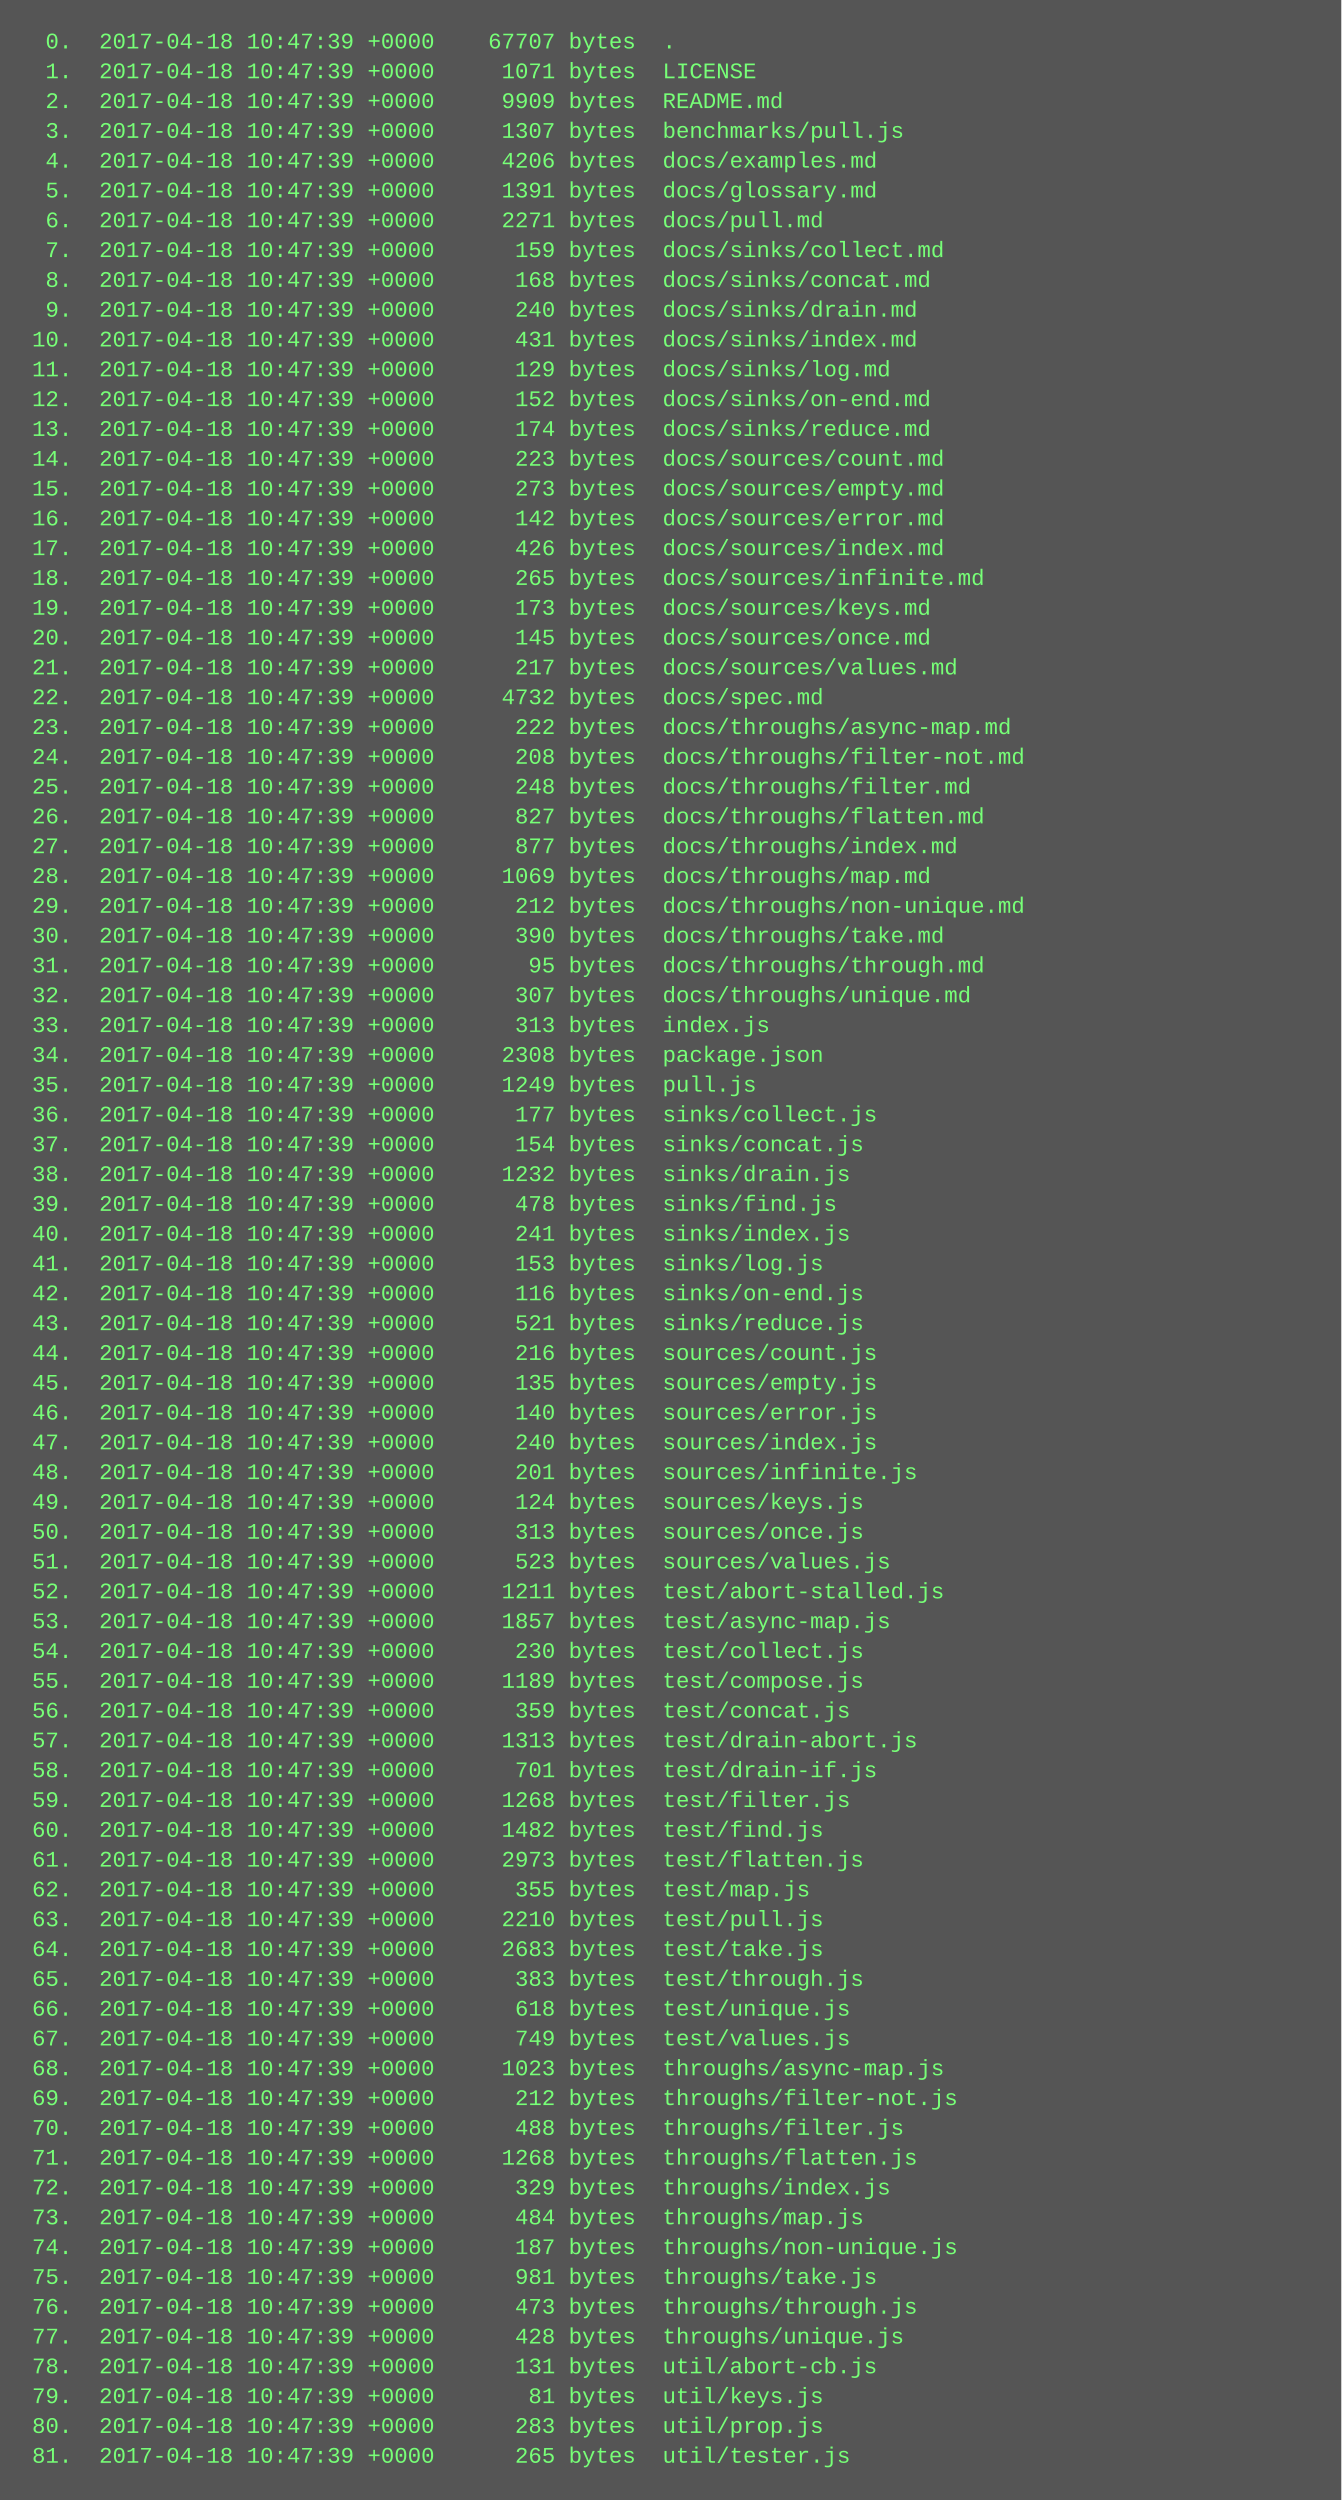
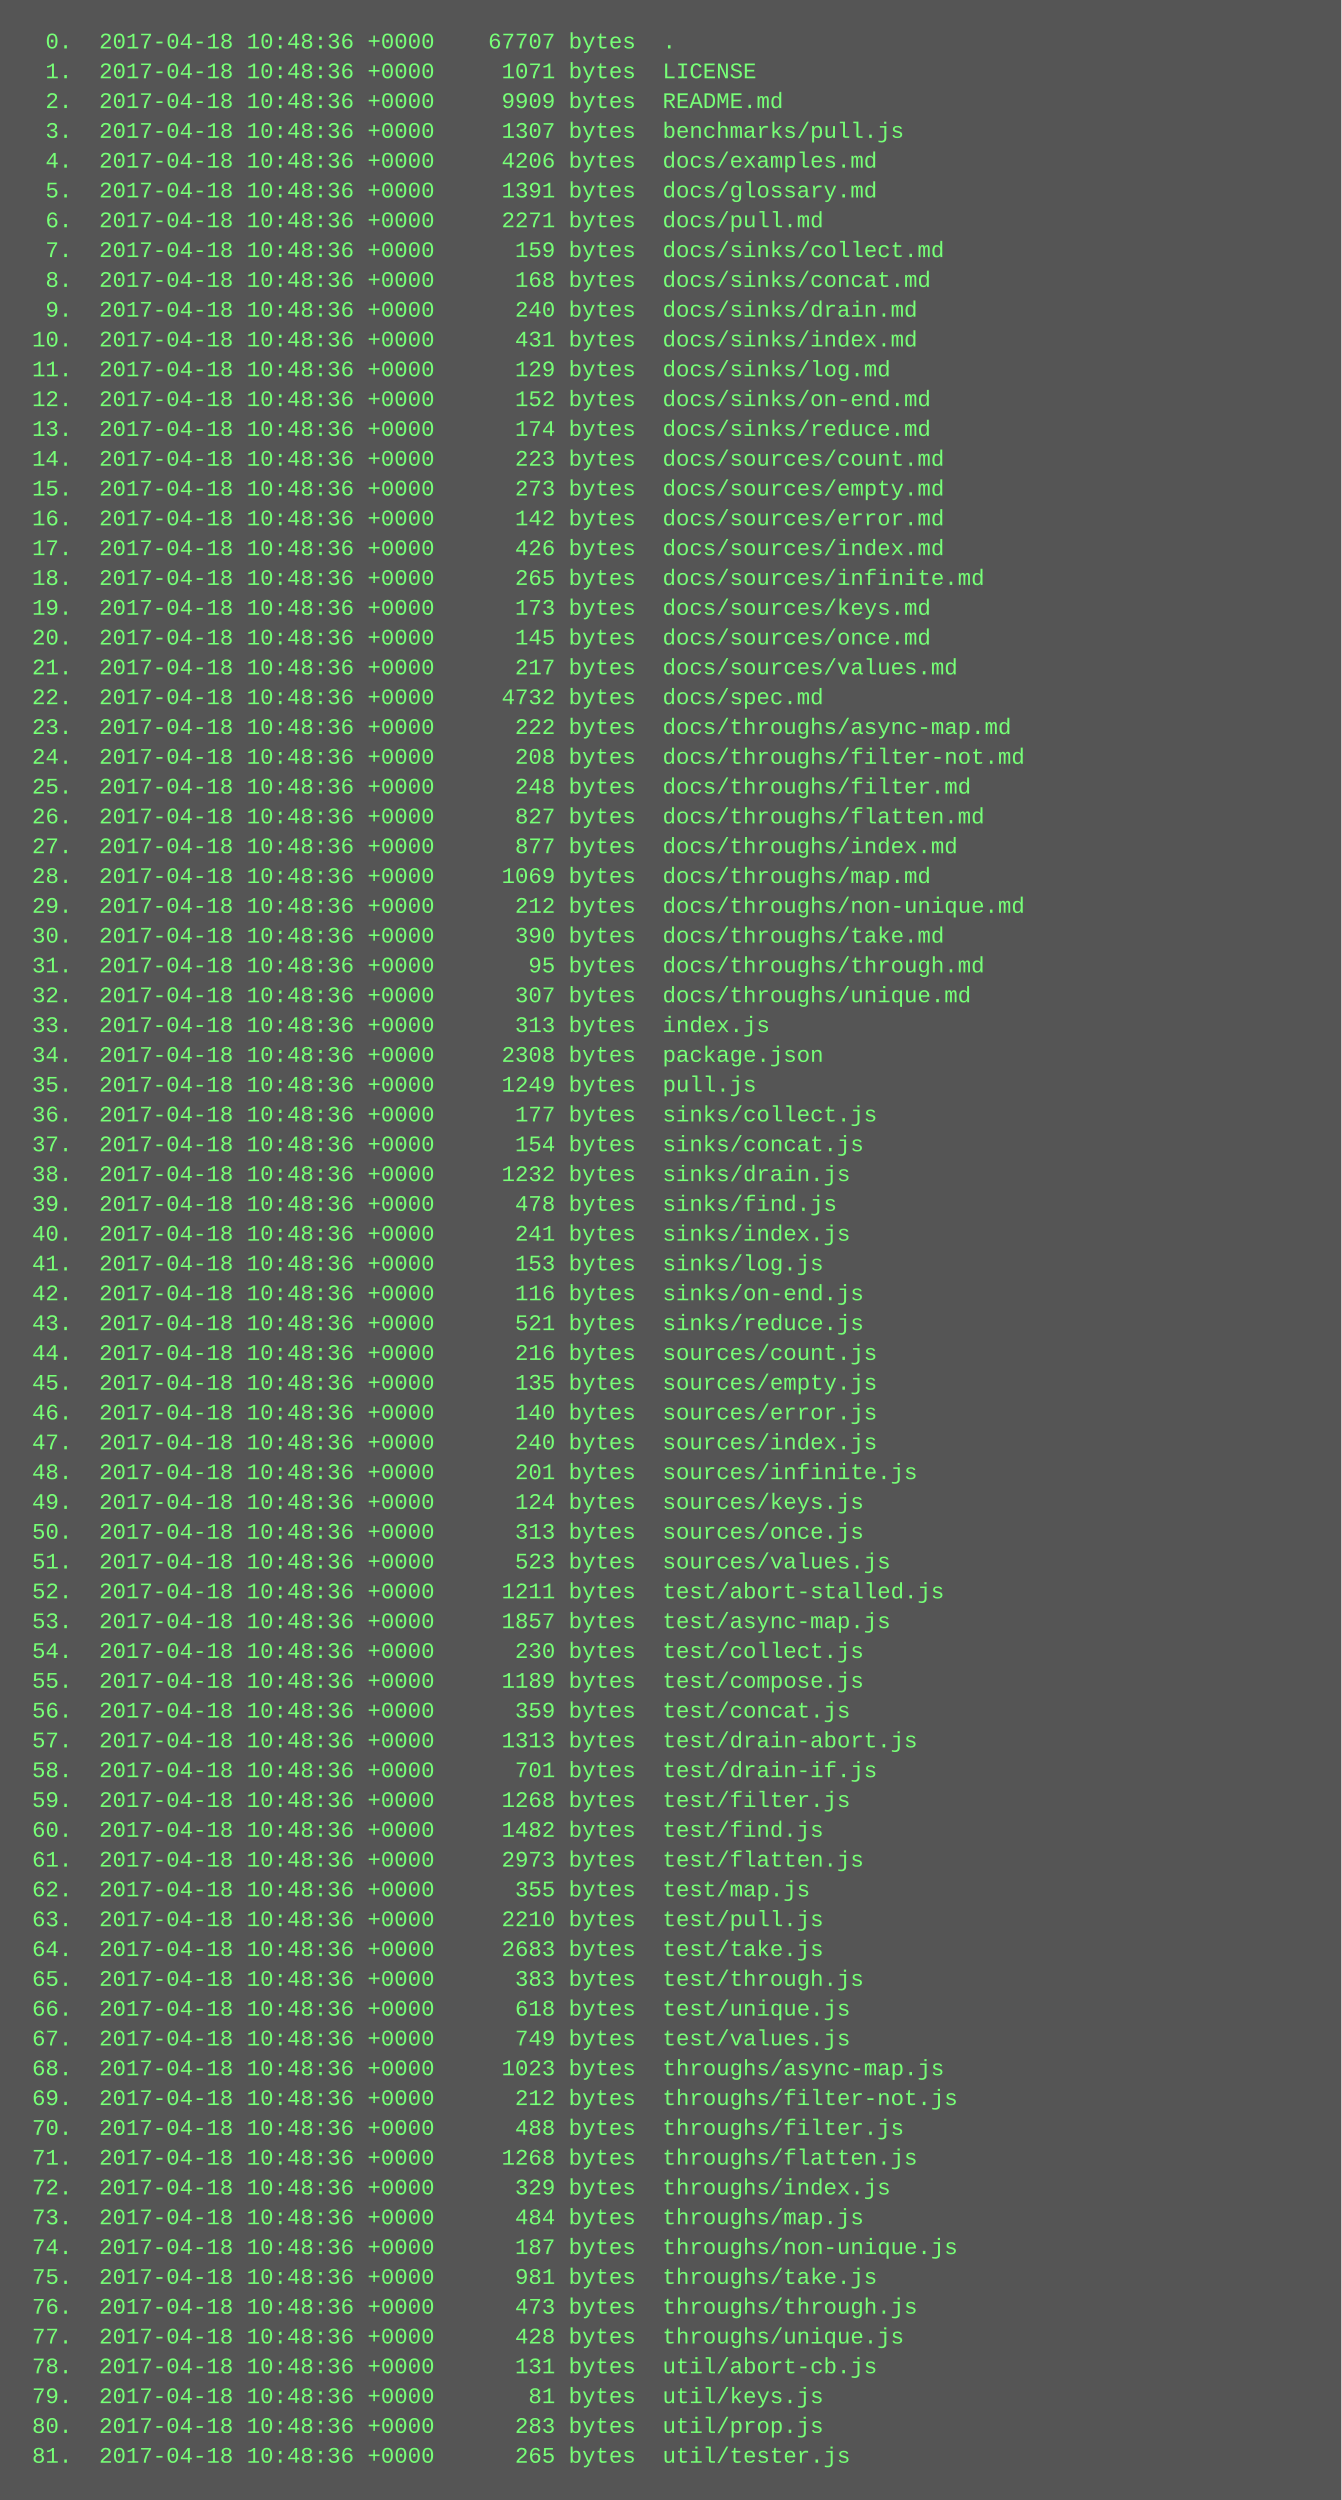
<svg xmlns="http://www.w3.org/2000/svg" height="1342" width="720">
  <rect height="1342" fill="#555" width="720" />
  <text fill="#7f7" font-family="Courier New" font-size="12" xml:space="preserve">
-     <tspan x="10" y="26">  0.  2017-04-18 10:47:39 +0000    67707 bytes  .</tspan>
-     <tspan x="10" y="42">  1.  2017-04-18 10:47:39 +0000     1071 bytes  LICENSE</tspan>
-     <tspan x="10" y="58">  2.  2017-04-18 10:47:39 +0000     9909 bytes  README.md</tspan>
-     <tspan x="10" y="74">  3.  2017-04-18 10:47:39 +0000     1307 bytes  benchmarks/pull.js</tspan>
-     <tspan x="10" y="90">  4.  2017-04-18 10:47:39 +0000     4206 bytes  docs/examples.md</tspan>
-     <tspan x="10" y="106">  5.  2017-04-18 10:47:39 +0000     1391 bytes  docs/glossary.md</tspan>
-     <tspan x="10" y="122">  6.  2017-04-18 10:47:39 +0000     2271 bytes  docs/pull.md</tspan>
-     <tspan x="10" y="138">  7.  2017-04-18 10:47:39 +0000      159 bytes  docs/sinks/collect.md</tspan>
-     <tspan x="10" y="154">  8.  2017-04-18 10:47:39 +0000      168 bytes  docs/sinks/concat.md</tspan>
-     <tspan x="10" y="170">  9.  2017-04-18 10:47:39 +0000      240 bytes  docs/sinks/drain.md</tspan>
-     <tspan x="10" y="186"> 10.  2017-04-18 10:47:39 +0000      431 bytes  docs/sinks/index.md</tspan>
-     <tspan x="10" y="202"> 11.  2017-04-18 10:47:39 +0000      129 bytes  docs/sinks/log.md</tspan>
-     <tspan x="10" y="218"> 12.  2017-04-18 10:47:39 +0000      152 bytes  docs/sinks/on-end.md</tspan>
-     <tspan x="10" y="234"> 13.  2017-04-18 10:47:39 +0000      174 bytes  docs/sinks/reduce.md</tspan>
-     <tspan x="10" y="250"> 14.  2017-04-18 10:47:39 +0000      223 bytes  docs/sources/count.md</tspan>
-     <tspan x="10" y="266"> 15.  2017-04-18 10:47:39 +0000      273 bytes  docs/sources/empty.md</tspan>
-     <tspan x="10" y="282"> 16.  2017-04-18 10:47:39 +0000      142 bytes  docs/sources/error.md</tspan>
-     <tspan x="10" y="298"> 17.  2017-04-18 10:47:39 +0000      426 bytes  docs/sources/index.md</tspan>
-     <tspan x="10" y="314"> 18.  2017-04-18 10:47:39 +0000      265 bytes  docs/sources/infinite.md</tspan>
-     <tspan x="10" y="330"> 19.  2017-04-18 10:47:39 +0000      173 bytes  docs/sources/keys.md</tspan>
-     <tspan x="10" y="346"> 20.  2017-04-18 10:47:39 +0000      145 bytes  docs/sources/once.md</tspan>
-     <tspan x="10" y="362"> 21.  2017-04-18 10:47:39 +0000      217 bytes  docs/sources/values.md</tspan>
-     <tspan x="10" y="378"> 22.  2017-04-18 10:47:39 +0000     4732 bytes  docs/spec.md</tspan>
-     <tspan x="10" y="394"> 23.  2017-04-18 10:47:39 +0000      222 bytes  docs/throughs/async-map.md</tspan>
-     <tspan x="10" y="410"> 24.  2017-04-18 10:47:39 +0000      208 bytes  docs/throughs/filter-not.md</tspan>
-     <tspan x="10" y="426"> 25.  2017-04-18 10:47:39 +0000      248 bytes  docs/throughs/filter.md</tspan>
-     <tspan x="10" y="442"> 26.  2017-04-18 10:47:39 +0000      827 bytes  docs/throughs/flatten.md</tspan>
-     <tspan x="10" y="458"> 27.  2017-04-18 10:47:39 +0000      877 bytes  docs/throughs/index.md</tspan>
-     <tspan x="10" y="474"> 28.  2017-04-18 10:47:39 +0000     1069 bytes  docs/throughs/map.md</tspan>
-     <tspan x="10" y="490"> 29.  2017-04-18 10:47:39 +0000      212 bytes  docs/throughs/non-unique.md</tspan>
-     <tspan x="10" y="506"> 30.  2017-04-18 10:47:39 +0000      390 bytes  docs/throughs/take.md</tspan>
-     <tspan x="10" y="522"> 31.  2017-04-18 10:47:39 +0000       95 bytes  docs/throughs/through.md</tspan>
-     <tspan x="10" y="538"> 32.  2017-04-18 10:47:39 +0000      307 bytes  docs/throughs/unique.md</tspan>
-     <tspan x="10" y="554"> 33.  2017-04-18 10:47:39 +0000      313 bytes  index.js</tspan>
-     <tspan x="10" y="570"> 34.  2017-04-18 10:47:39 +0000     2308 bytes  package.json</tspan>
-     <tspan x="10" y="586"> 35.  2017-04-18 10:47:39 +0000     1249 bytes  pull.js</tspan>
-     <tspan x="10" y="602"> 36.  2017-04-18 10:47:39 +0000      177 bytes  sinks/collect.js</tspan>
-     <tspan x="10" y="618"> 37.  2017-04-18 10:47:39 +0000      154 bytes  sinks/concat.js</tspan>
-     <tspan x="10" y="634"> 38.  2017-04-18 10:47:39 +0000     1232 bytes  sinks/drain.js</tspan>
-     <tspan x="10" y="650"> 39.  2017-04-18 10:47:39 +0000      478 bytes  sinks/find.js</tspan>
-     <tspan x="10" y="666"> 40.  2017-04-18 10:47:39 +0000      241 bytes  sinks/index.js</tspan>
-     <tspan x="10" y="682"> 41.  2017-04-18 10:47:39 +0000      153 bytes  sinks/log.js</tspan>
-     <tspan x="10" y="698"> 42.  2017-04-18 10:47:39 +0000      116 bytes  sinks/on-end.js</tspan>
-     <tspan x="10" y="714"> 43.  2017-04-18 10:47:39 +0000      521 bytes  sinks/reduce.js</tspan>
-     <tspan x="10" y="730"> 44.  2017-04-18 10:47:39 +0000      216 bytes  sources/count.js</tspan>
-     <tspan x="10" y="746"> 45.  2017-04-18 10:47:39 +0000      135 bytes  sources/empty.js</tspan>
-     <tspan x="10" y="762"> 46.  2017-04-18 10:47:39 +0000      140 bytes  sources/error.js</tspan>
-     <tspan x="10" y="778"> 47.  2017-04-18 10:47:39 +0000      240 bytes  sources/index.js</tspan>
-     <tspan x="10" y="794"> 48.  2017-04-18 10:47:39 +0000      201 bytes  sources/infinite.js</tspan>
-     <tspan x="10" y="810"> 49.  2017-04-18 10:47:39 +0000      124 bytes  sources/keys.js</tspan>
-     <tspan x="10" y="826"> 50.  2017-04-18 10:47:39 +0000      313 bytes  sources/once.js</tspan>
-     <tspan x="10" y="842"> 51.  2017-04-18 10:47:39 +0000      523 bytes  sources/values.js</tspan>
-     <tspan x="10" y="858"> 52.  2017-04-18 10:47:39 +0000     1211 bytes  test/abort-stalled.js</tspan>
-     <tspan x="10" y="874"> 53.  2017-04-18 10:47:39 +0000     1857 bytes  test/async-map.js</tspan>
-     <tspan x="10" y="890"> 54.  2017-04-18 10:47:39 +0000      230 bytes  test/collect.js</tspan>
-     <tspan x="10" y="906"> 55.  2017-04-18 10:47:39 +0000     1189 bytes  test/compose.js</tspan>
-     <tspan x="10" y="922"> 56.  2017-04-18 10:47:39 +0000      359 bytes  test/concat.js</tspan>
-     <tspan x="10" y="938"> 57.  2017-04-18 10:47:39 +0000     1313 bytes  test/drain-abort.js</tspan>
-     <tspan x="10" y="954"> 58.  2017-04-18 10:47:39 +0000      701 bytes  test/drain-if.js</tspan>
-     <tspan x="10" y="970"> 59.  2017-04-18 10:47:39 +0000     1268 bytes  test/filter.js</tspan>
-     <tspan x="10" y="986"> 60.  2017-04-18 10:47:39 +0000     1482 bytes  test/find.js</tspan>
-     <tspan x="10" y="1002"> 61.  2017-04-18 10:47:39 +0000     2973 bytes  test/flatten.js</tspan>
-     <tspan x="10" y="1018"> 62.  2017-04-18 10:47:39 +0000      355 bytes  test/map.js</tspan>
-     <tspan x="10" y="1034"> 63.  2017-04-18 10:47:39 +0000     2210 bytes  test/pull.js</tspan>
-     <tspan x="10" y="1050"> 64.  2017-04-18 10:47:39 +0000     2683 bytes  test/take.js</tspan>
-     <tspan x="10" y="1066"> 65.  2017-04-18 10:47:39 +0000      383 bytes  test/through.js</tspan>
-     <tspan x="10" y="1082"> 66.  2017-04-18 10:47:39 +0000      618 bytes  test/unique.js</tspan>
-     <tspan x="10" y="1098"> 67.  2017-04-18 10:47:39 +0000      749 bytes  test/values.js</tspan>
-     <tspan x="10" y="1114"> 68.  2017-04-18 10:47:39 +0000     1023 bytes  throughs/async-map.js</tspan>
-     <tspan x="10" y="1130"> 69.  2017-04-18 10:47:39 +0000      212 bytes  throughs/filter-not.js</tspan>
-     <tspan x="10" y="1146"> 70.  2017-04-18 10:47:39 +0000      488 bytes  throughs/filter.js</tspan>
-     <tspan x="10" y="1162"> 71.  2017-04-18 10:47:39 +0000     1268 bytes  throughs/flatten.js</tspan>
-     <tspan x="10" y="1178"> 72.  2017-04-18 10:47:39 +0000      329 bytes  throughs/index.js</tspan>
-     <tspan x="10" y="1194"> 73.  2017-04-18 10:47:39 +0000      484 bytes  throughs/map.js</tspan>
-     <tspan x="10" y="1210"> 74.  2017-04-18 10:47:39 +0000      187 bytes  throughs/non-unique.js</tspan>
-     <tspan x="10" y="1226"> 75.  2017-04-18 10:47:39 +0000      981 bytes  throughs/take.js</tspan>
-     <tspan x="10" y="1242"> 76.  2017-04-18 10:47:39 +0000      473 bytes  throughs/through.js</tspan>
-     <tspan x="10" y="1258"> 77.  2017-04-18 10:47:39 +0000      428 bytes  throughs/unique.js</tspan>
-     <tspan x="10" y="1274"> 78.  2017-04-18 10:47:39 +0000      131 bytes  util/abort-cb.js</tspan>
-     <tspan x="10" y="1290"> 79.  2017-04-18 10:47:39 +0000       81 bytes  util/keys.js</tspan>
-     <tspan x="10" y="1306"> 80.  2017-04-18 10:47:39 +0000      283 bytes  util/prop.js</tspan>
-     <tspan x="10" y="1322"> 81.  2017-04-18 10:47:39 +0000      265 bytes  util/tester.js</tspan>
+     <tspan x="10" y="26">  0.  2017-04-18 10:48:36 +0000    67707 bytes  .</tspan>
+     <tspan x="10" y="42">  1.  2017-04-18 10:48:36 +0000     1071 bytes  LICENSE</tspan>
+     <tspan x="10" y="58">  2.  2017-04-18 10:48:36 +0000     9909 bytes  README.md</tspan>
+     <tspan x="10" y="74">  3.  2017-04-18 10:48:36 +0000     1307 bytes  benchmarks/pull.js</tspan>
+     <tspan x="10" y="90">  4.  2017-04-18 10:48:36 +0000     4206 bytes  docs/examples.md</tspan>
+     <tspan x="10" y="106">  5.  2017-04-18 10:48:36 +0000     1391 bytes  docs/glossary.md</tspan>
+     <tspan x="10" y="122">  6.  2017-04-18 10:48:36 +0000     2271 bytes  docs/pull.md</tspan>
+     <tspan x="10" y="138">  7.  2017-04-18 10:48:36 +0000      159 bytes  docs/sinks/collect.md</tspan>
+     <tspan x="10" y="154">  8.  2017-04-18 10:48:36 +0000      168 bytes  docs/sinks/concat.md</tspan>
+     <tspan x="10" y="170">  9.  2017-04-18 10:48:36 +0000      240 bytes  docs/sinks/drain.md</tspan>
+     <tspan x="10" y="186"> 10.  2017-04-18 10:48:36 +0000      431 bytes  docs/sinks/index.md</tspan>
+     <tspan x="10" y="202"> 11.  2017-04-18 10:48:36 +0000      129 bytes  docs/sinks/log.md</tspan>
+     <tspan x="10" y="218"> 12.  2017-04-18 10:48:36 +0000      152 bytes  docs/sinks/on-end.md</tspan>
+     <tspan x="10" y="234"> 13.  2017-04-18 10:48:36 +0000      174 bytes  docs/sinks/reduce.md</tspan>
+     <tspan x="10" y="250"> 14.  2017-04-18 10:48:36 +0000      223 bytes  docs/sources/count.md</tspan>
+     <tspan x="10" y="266"> 15.  2017-04-18 10:48:36 +0000      273 bytes  docs/sources/empty.md</tspan>
+     <tspan x="10" y="282"> 16.  2017-04-18 10:48:36 +0000      142 bytes  docs/sources/error.md</tspan>
+     <tspan x="10" y="298"> 17.  2017-04-18 10:48:36 +0000      426 bytes  docs/sources/index.md</tspan>
+     <tspan x="10" y="314"> 18.  2017-04-18 10:48:36 +0000      265 bytes  docs/sources/infinite.md</tspan>
+     <tspan x="10" y="330"> 19.  2017-04-18 10:48:36 +0000      173 bytes  docs/sources/keys.md</tspan>
+     <tspan x="10" y="346"> 20.  2017-04-18 10:48:36 +0000      145 bytes  docs/sources/once.md</tspan>
+     <tspan x="10" y="362"> 21.  2017-04-18 10:48:36 +0000      217 bytes  docs/sources/values.md</tspan>
+     <tspan x="10" y="378"> 22.  2017-04-18 10:48:36 +0000     4732 bytes  docs/spec.md</tspan>
+     <tspan x="10" y="394"> 23.  2017-04-18 10:48:36 +0000      222 bytes  docs/throughs/async-map.md</tspan>
+     <tspan x="10" y="410"> 24.  2017-04-18 10:48:36 +0000      208 bytes  docs/throughs/filter-not.md</tspan>
+     <tspan x="10" y="426"> 25.  2017-04-18 10:48:36 +0000      248 bytes  docs/throughs/filter.md</tspan>
+     <tspan x="10" y="442"> 26.  2017-04-18 10:48:36 +0000      827 bytes  docs/throughs/flatten.md</tspan>
+     <tspan x="10" y="458"> 27.  2017-04-18 10:48:36 +0000      877 bytes  docs/throughs/index.md</tspan>
+     <tspan x="10" y="474"> 28.  2017-04-18 10:48:36 +0000     1069 bytes  docs/throughs/map.md</tspan>
+     <tspan x="10" y="490"> 29.  2017-04-18 10:48:36 +0000      212 bytes  docs/throughs/non-unique.md</tspan>
+     <tspan x="10" y="506"> 30.  2017-04-18 10:48:36 +0000      390 bytes  docs/throughs/take.md</tspan>
+     <tspan x="10" y="522"> 31.  2017-04-18 10:48:36 +0000       95 bytes  docs/throughs/through.md</tspan>
+     <tspan x="10" y="538"> 32.  2017-04-18 10:48:36 +0000      307 bytes  docs/throughs/unique.md</tspan>
+     <tspan x="10" y="554"> 33.  2017-04-18 10:48:36 +0000      313 bytes  index.js</tspan>
+     <tspan x="10" y="570"> 34.  2017-04-18 10:48:36 +0000     2308 bytes  package.json</tspan>
+     <tspan x="10" y="586"> 35.  2017-04-18 10:48:36 +0000     1249 bytes  pull.js</tspan>
+     <tspan x="10" y="602"> 36.  2017-04-18 10:48:36 +0000      177 bytes  sinks/collect.js</tspan>
+     <tspan x="10" y="618"> 37.  2017-04-18 10:48:36 +0000      154 bytes  sinks/concat.js</tspan>
+     <tspan x="10" y="634"> 38.  2017-04-18 10:48:36 +0000     1232 bytes  sinks/drain.js</tspan>
+     <tspan x="10" y="650"> 39.  2017-04-18 10:48:36 +0000      478 bytes  sinks/find.js</tspan>
+     <tspan x="10" y="666"> 40.  2017-04-18 10:48:36 +0000      241 bytes  sinks/index.js</tspan>
+     <tspan x="10" y="682"> 41.  2017-04-18 10:48:36 +0000      153 bytes  sinks/log.js</tspan>
+     <tspan x="10" y="698"> 42.  2017-04-18 10:48:36 +0000      116 bytes  sinks/on-end.js</tspan>
+     <tspan x="10" y="714"> 43.  2017-04-18 10:48:36 +0000      521 bytes  sinks/reduce.js</tspan>
+     <tspan x="10" y="730"> 44.  2017-04-18 10:48:36 +0000      216 bytes  sources/count.js</tspan>
+     <tspan x="10" y="746"> 45.  2017-04-18 10:48:36 +0000      135 bytes  sources/empty.js</tspan>
+     <tspan x="10" y="762"> 46.  2017-04-18 10:48:36 +0000      140 bytes  sources/error.js</tspan>
+     <tspan x="10" y="778"> 47.  2017-04-18 10:48:36 +0000      240 bytes  sources/index.js</tspan>
+     <tspan x="10" y="794"> 48.  2017-04-18 10:48:36 +0000      201 bytes  sources/infinite.js</tspan>
+     <tspan x="10" y="810"> 49.  2017-04-18 10:48:36 +0000      124 bytes  sources/keys.js</tspan>
+     <tspan x="10" y="826"> 50.  2017-04-18 10:48:36 +0000      313 bytes  sources/once.js</tspan>
+     <tspan x="10" y="842"> 51.  2017-04-18 10:48:36 +0000      523 bytes  sources/values.js</tspan>
+     <tspan x="10" y="858"> 52.  2017-04-18 10:48:36 +0000     1211 bytes  test/abort-stalled.js</tspan>
+     <tspan x="10" y="874"> 53.  2017-04-18 10:48:36 +0000     1857 bytes  test/async-map.js</tspan>
+     <tspan x="10" y="890"> 54.  2017-04-18 10:48:36 +0000      230 bytes  test/collect.js</tspan>
+     <tspan x="10" y="906"> 55.  2017-04-18 10:48:36 +0000     1189 bytes  test/compose.js</tspan>
+     <tspan x="10" y="922"> 56.  2017-04-18 10:48:36 +0000      359 bytes  test/concat.js</tspan>
+     <tspan x="10" y="938"> 57.  2017-04-18 10:48:36 +0000     1313 bytes  test/drain-abort.js</tspan>
+     <tspan x="10" y="954"> 58.  2017-04-18 10:48:36 +0000      701 bytes  test/drain-if.js</tspan>
+     <tspan x="10" y="970"> 59.  2017-04-18 10:48:36 +0000     1268 bytes  test/filter.js</tspan>
+     <tspan x="10" y="986"> 60.  2017-04-18 10:48:36 +0000     1482 bytes  test/find.js</tspan>
+     <tspan x="10" y="1002"> 61.  2017-04-18 10:48:36 +0000     2973 bytes  test/flatten.js</tspan>
+     <tspan x="10" y="1018"> 62.  2017-04-18 10:48:36 +0000      355 bytes  test/map.js</tspan>
+     <tspan x="10" y="1034"> 63.  2017-04-18 10:48:36 +0000     2210 bytes  test/pull.js</tspan>
+     <tspan x="10" y="1050"> 64.  2017-04-18 10:48:36 +0000     2683 bytes  test/take.js</tspan>
+     <tspan x="10" y="1066"> 65.  2017-04-18 10:48:36 +0000      383 bytes  test/through.js</tspan>
+     <tspan x="10" y="1082"> 66.  2017-04-18 10:48:36 +0000      618 bytes  test/unique.js</tspan>
+     <tspan x="10" y="1098"> 67.  2017-04-18 10:48:36 +0000      749 bytes  test/values.js</tspan>
+     <tspan x="10" y="1114"> 68.  2017-04-18 10:48:36 +0000     1023 bytes  throughs/async-map.js</tspan>
+     <tspan x="10" y="1130"> 69.  2017-04-18 10:48:36 +0000      212 bytes  throughs/filter-not.js</tspan>
+     <tspan x="10" y="1146"> 70.  2017-04-18 10:48:36 +0000      488 bytes  throughs/filter.js</tspan>
+     <tspan x="10" y="1162"> 71.  2017-04-18 10:48:36 +0000     1268 bytes  throughs/flatten.js</tspan>
+     <tspan x="10" y="1178"> 72.  2017-04-18 10:48:36 +0000      329 bytes  throughs/index.js</tspan>
+     <tspan x="10" y="1194"> 73.  2017-04-18 10:48:36 +0000      484 bytes  throughs/map.js</tspan>
+     <tspan x="10" y="1210"> 74.  2017-04-18 10:48:36 +0000      187 bytes  throughs/non-unique.js</tspan>
+     <tspan x="10" y="1226"> 75.  2017-04-18 10:48:36 +0000      981 bytes  throughs/take.js</tspan>
+     <tspan x="10" y="1242"> 76.  2017-04-18 10:48:36 +0000      473 bytes  throughs/through.js</tspan>
+     <tspan x="10" y="1258"> 77.  2017-04-18 10:48:36 +0000      428 bytes  throughs/unique.js</tspan>
+     <tspan x="10" y="1274"> 78.  2017-04-18 10:48:36 +0000      131 bytes  util/abort-cb.js</tspan>
+     <tspan x="10" y="1290"> 79.  2017-04-18 10:48:36 +0000       81 bytes  util/keys.js</tspan>
+     <tspan x="10" y="1306"> 80.  2017-04-18 10:48:36 +0000      283 bytes  util/prop.js</tspan>
+     <tspan x="10" y="1322"> 81.  2017-04-18 10:48:36 +0000      265 bytes  util/tester.js</tspan>
  </text>
</svg>
